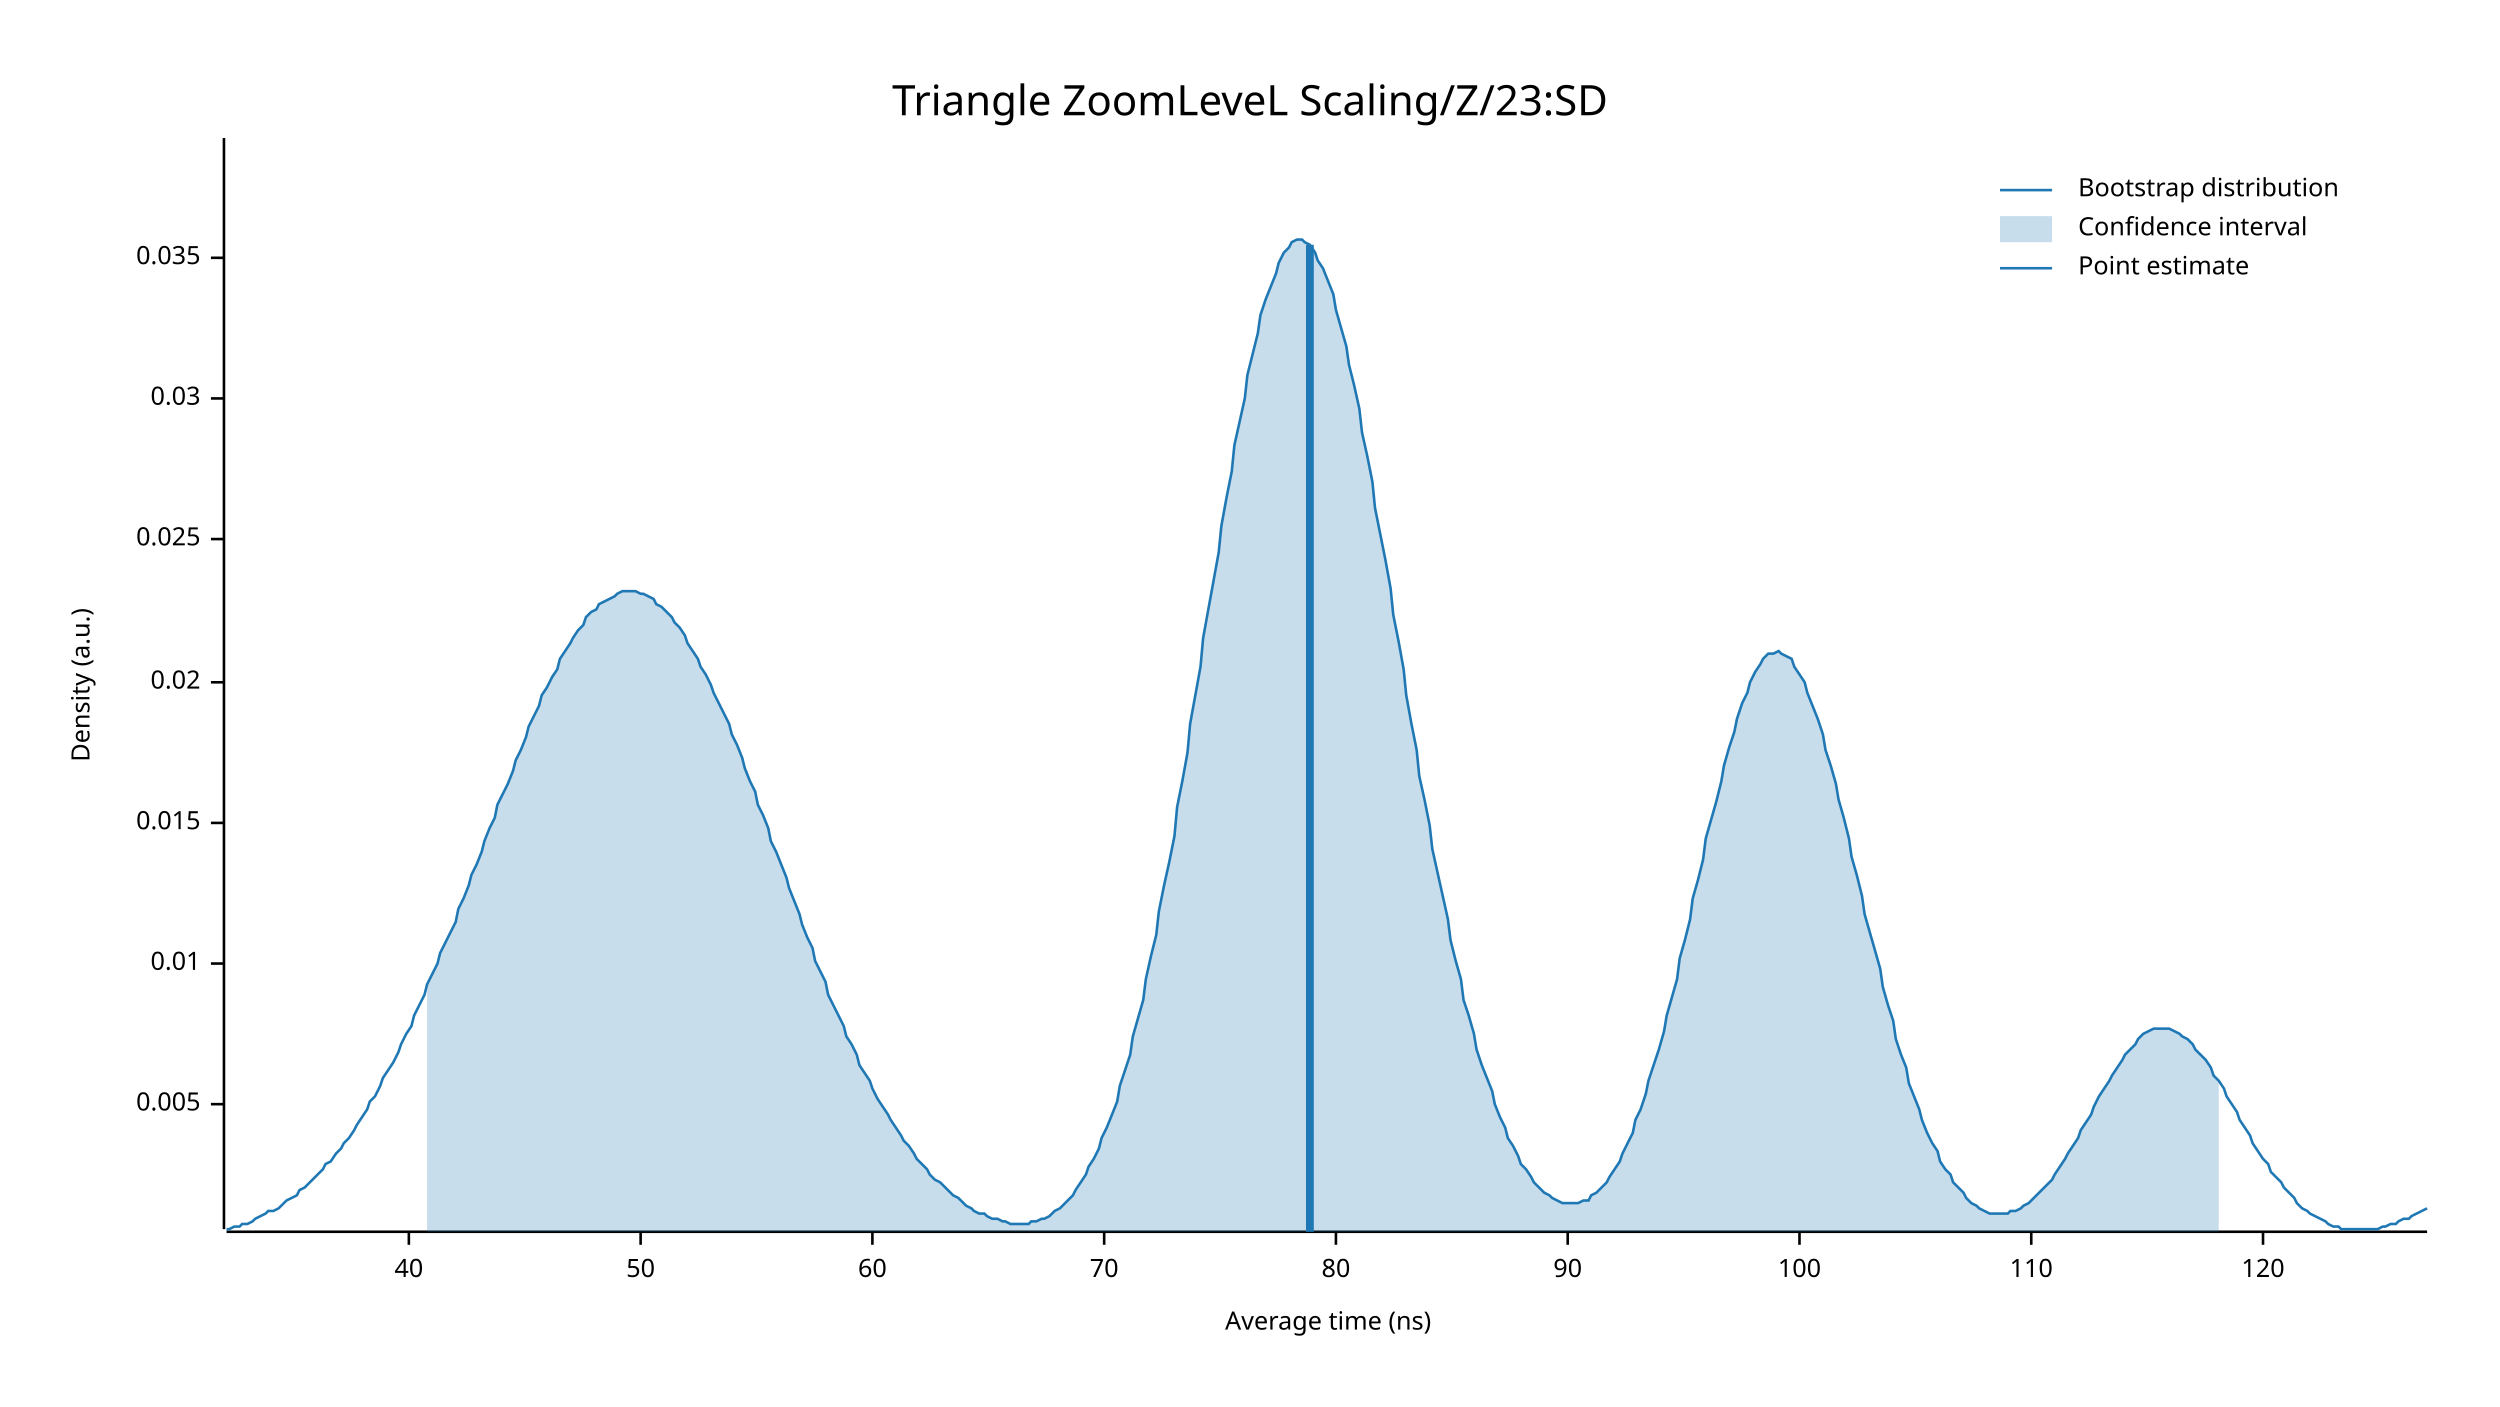
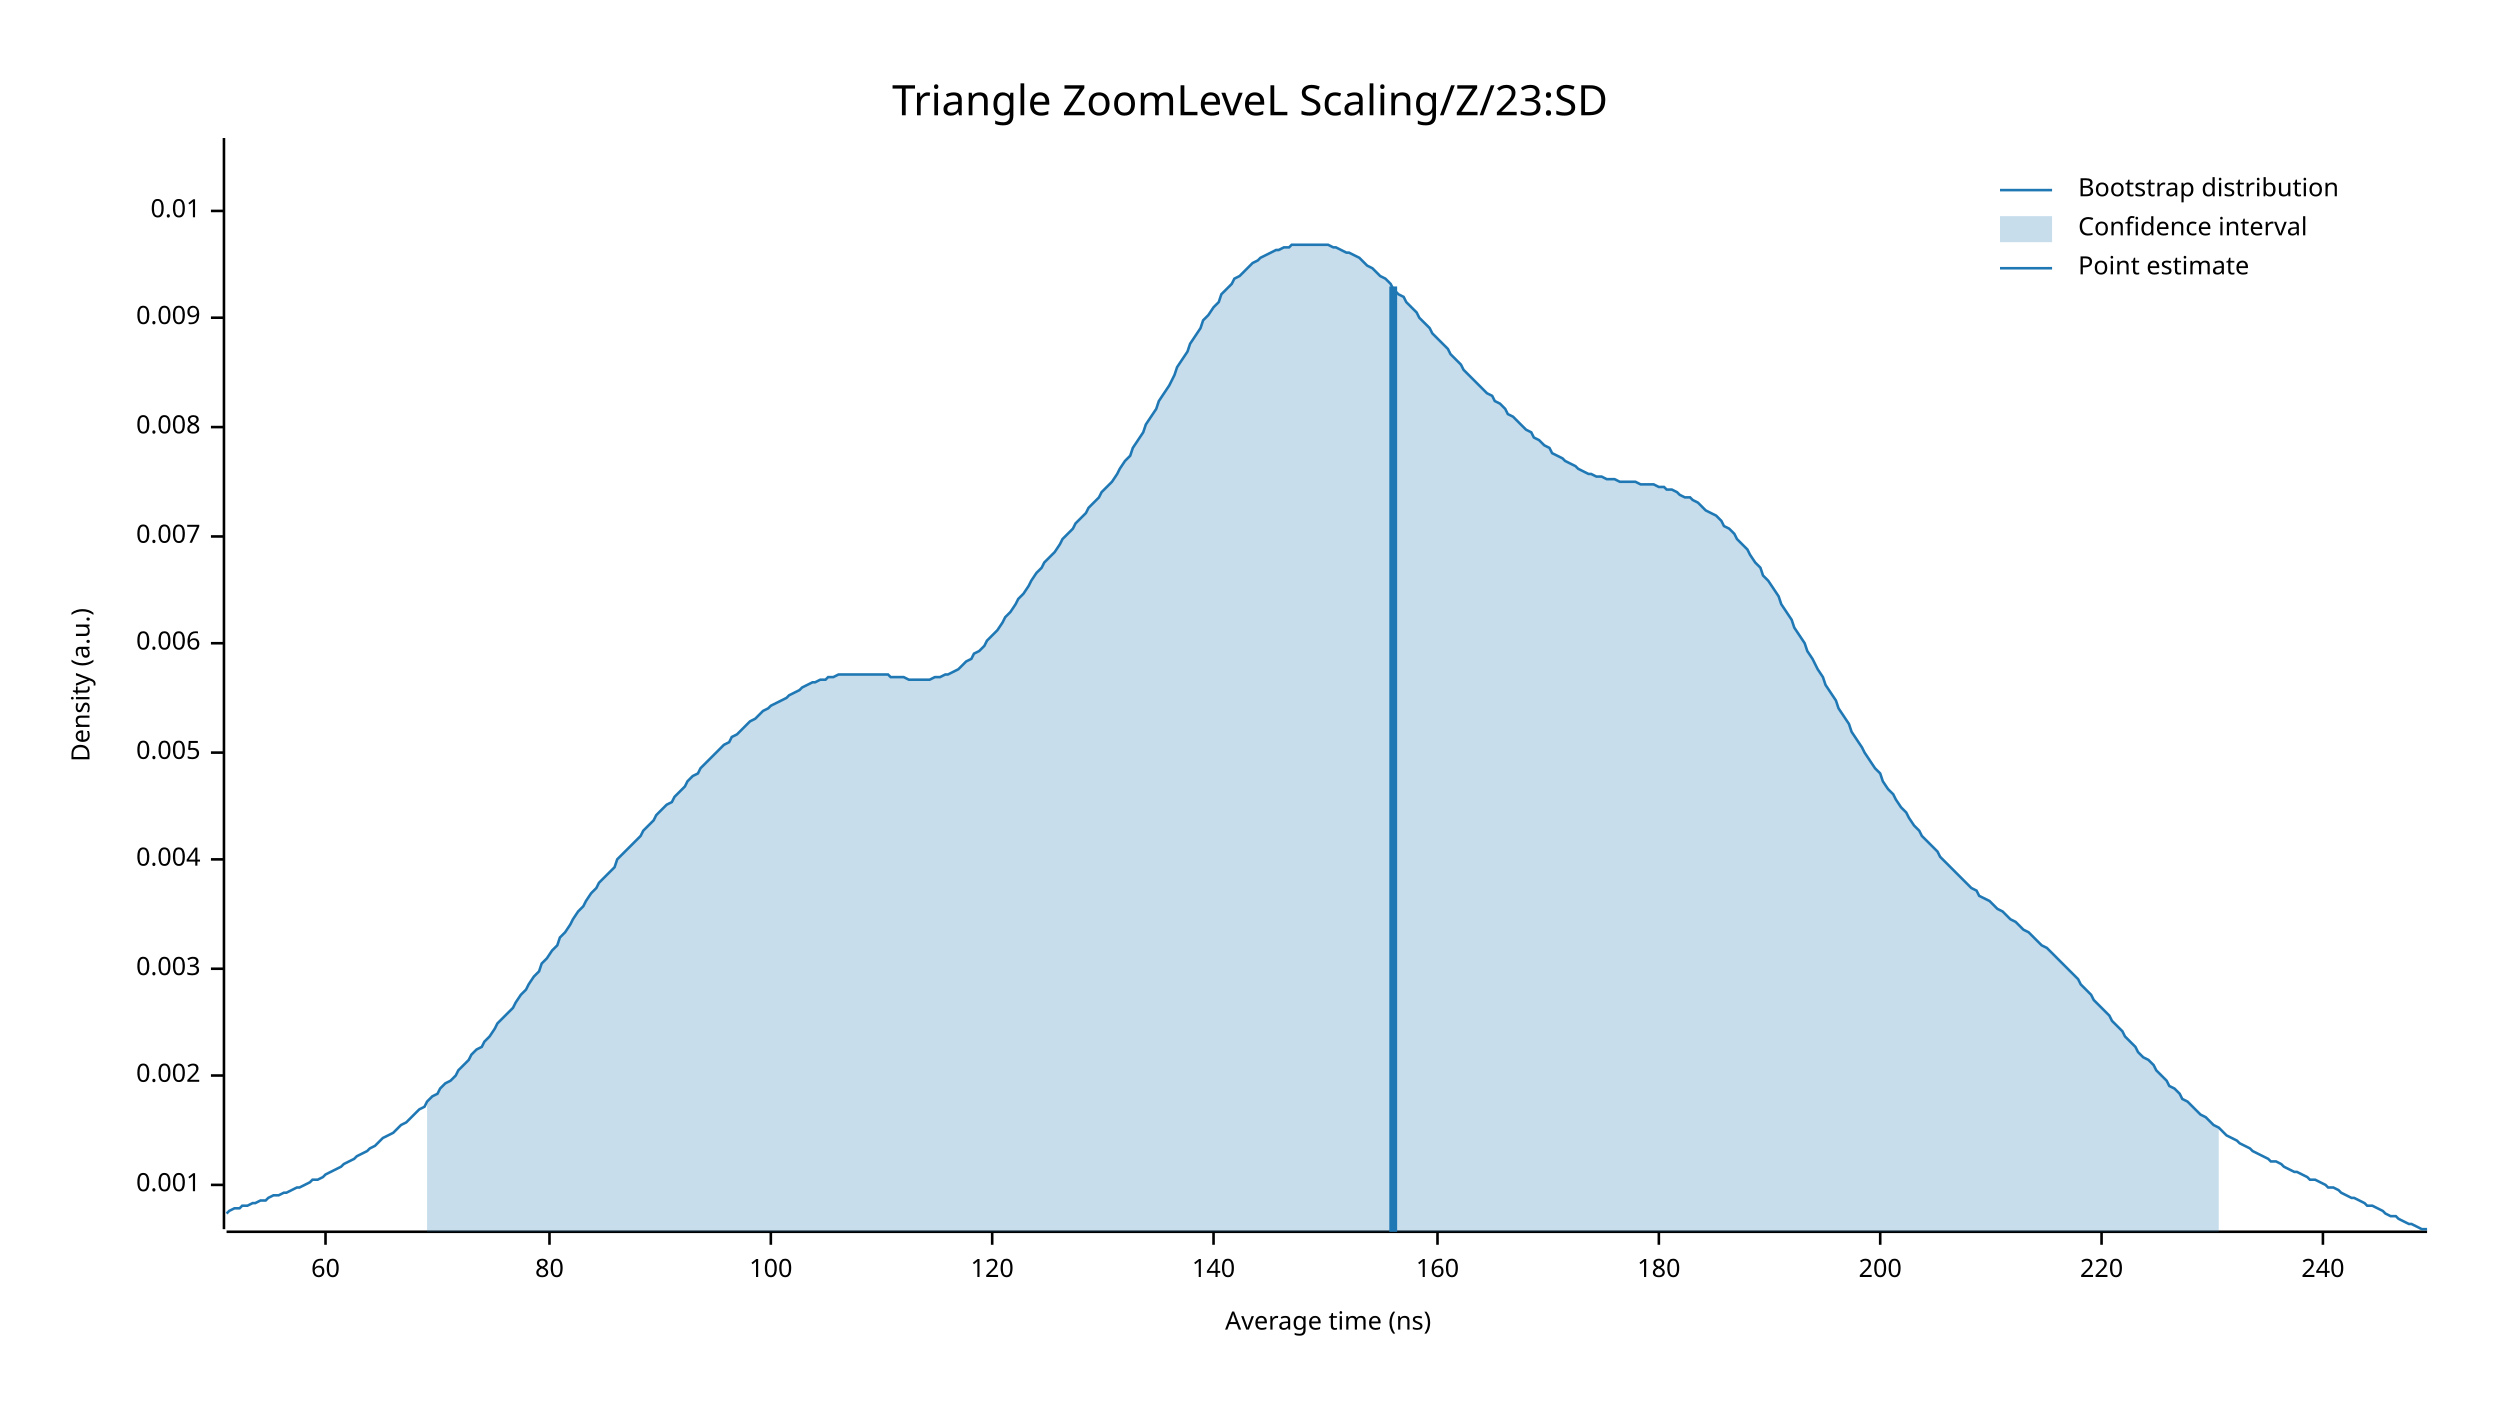
<svg xmlns="http://www.w3.org/2000/svg" width="960" height="540" viewBox="0 0 960 540">
  <text x="480" y="32" dy="0.76em" text-anchor="middle" font-family="sans-serif" font-size="16.129" opacity="1" fill="#000000">
Triangle ZoomLeveL Scaling/Z/23:SD
</text>
  <text x="27" y="263" dy="0.76em" text-anchor="middle" font-family="sans-serif" font-size="9.677" opacity="1" fill="#000000" transform="rotate(270, 27, 263)">
Density (a.u.)
</text>
  <text x="510" y="513" dy="-0.5ex" text-anchor="middle" font-family="sans-serif" font-size="9.677" opacity="1" fill="#000000">
Average time (ns)
</text>
  <polyline fill="none" opacity="1" stroke="#000000" stroke-width="1" points="86,53 86,472 " />
-   <text x="77" y="424" dy="0.5ex" text-anchor="end" font-family="sans-serif" font-size="9.677" opacity="1" fill="#000000">
+   <text x="77" y="455" dy="0.5ex" text-anchor="end" font-family="sans-serif" font-size="9.677" opacity="1" fill="#000000">
+ 0.001
+ </text>
+   <polyline fill="none" opacity="1" stroke="#000000" stroke-width="1" points="81,455 86,455 " />
+   <text x="77" y="413" dy="0.5ex" text-anchor="end" font-family="sans-serif" font-size="9.677" opacity="1" fill="#000000">
+ 0.002
+ </text>
+   <polyline fill="none" opacity="1" stroke="#000000" stroke-width="1" points="81,413 86,413 " />
+   <text x="77" y="372" dy="0.5ex" text-anchor="end" font-family="sans-serif" font-size="9.677" opacity="1" fill="#000000">
+ 0.003
+ </text>
+   <polyline fill="none" opacity="1" stroke="#000000" stroke-width="1" points="81,372 86,372 " />
+   <text x="77" y="330" dy="0.5ex" text-anchor="end" font-family="sans-serif" font-size="9.677" opacity="1" fill="#000000">
+ 0.004
+ </text>
+   <polyline fill="none" opacity="1" stroke="#000000" stroke-width="1" points="81,330 86,330 " />
+   <text x="77" y="289" dy="0.5ex" text-anchor="end" font-family="sans-serif" font-size="9.677" opacity="1" fill="#000000">
0.005
</text>
-   <polyline fill="none" opacity="1" stroke="#000000" stroke-width="1" points="81,424 86,424 " />
-   <text x="77" y="370" dy="0.5ex" text-anchor="end" font-family="sans-serif" font-size="9.677" opacity="1" fill="#000000">
+   <polyline fill="none" opacity="1" stroke="#000000" stroke-width="1" points="81,289 86,289 " />
+   <text x="77" y="247" dy="0.5ex" text-anchor="end" font-family="sans-serif" font-size="9.677" opacity="1" fill="#000000">
+ 0.006
+ </text>
+   <polyline fill="none" opacity="1" stroke="#000000" stroke-width="1" points="81,247 86,247 " />
+   <text x="77" y="206" dy="0.5ex" text-anchor="end" font-family="sans-serif" font-size="9.677" opacity="1" fill="#000000">
+ 0.007
+ </text>
+   <polyline fill="none" opacity="1" stroke="#000000" stroke-width="1" points="81,206 86,206 " />
+   <text x="77" y="164" dy="0.5ex" text-anchor="end" font-family="sans-serif" font-size="9.677" opacity="1" fill="#000000">
+ 0.008
+ </text>
+   <polyline fill="none" opacity="1" stroke="#000000" stroke-width="1" points="81,164 86,164 " />
+   <text x="77" y="122" dy="0.5ex" text-anchor="end" font-family="sans-serif" font-size="9.677" opacity="1" fill="#000000">
+ 0.009
+ </text>
+   <polyline fill="none" opacity="1" stroke="#000000" stroke-width="1" points="81,122 86,122 " />
+   <text x="77" y="81" dy="0.5ex" text-anchor="end" font-family="sans-serif" font-size="9.677" opacity="1" fill="#000000">
0.01
</text>
-   <polyline fill="none" opacity="1" stroke="#000000" stroke-width="1" points="81,370 86,370 " />
-   <text x="77" y="316" dy="0.5ex" text-anchor="end" font-family="sans-serif" font-size="9.677" opacity="1" fill="#000000">
- 0.015
- </text>
-   <polyline fill="none" opacity="1" stroke="#000000" stroke-width="1" points="81,316 86,316 " />
-   <text x="77" y="262" dy="0.5ex" text-anchor="end" font-family="sans-serif" font-size="9.677" opacity="1" fill="#000000">
- 0.02
- </text>
-   <polyline fill="none" opacity="1" stroke="#000000" stroke-width="1" points="81,262 86,262 " />
-   <text x="77" y="207" dy="0.5ex" text-anchor="end" font-family="sans-serif" font-size="9.677" opacity="1" fill="#000000">
- 0.025
- </text>
-   <polyline fill="none" opacity="1" stroke="#000000" stroke-width="1" points="81,207 86,207 " />
-   <text x="77" y="153" dy="0.5ex" text-anchor="end" font-family="sans-serif" font-size="9.677" opacity="1" fill="#000000">
- 0.03
- </text>
-   <polyline fill="none" opacity="1" stroke="#000000" stroke-width="1" points="81,153 86,153 " />
-   <text x="77" y="99" dy="0.5ex" text-anchor="end" font-family="sans-serif" font-size="9.677" opacity="1" fill="#000000">
- 0.035
- </text>
-   <polyline fill="none" opacity="1" stroke="#000000" stroke-width="1" points="81,99 86,99 " />
+   <polyline fill="none" opacity="1" stroke="#000000" stroke-width="1" points="81,81 86,81 " />
  <polyline fill="none" opacity="1" stroke="#000000" stroke-width="1" points="87,473 932,473 " />
-   <text x="157" y="483" dy="0.76em" text-anchor="middle" font-family="sans-serif" font-size="9.677" opacity="1" fill="#000000">
- 40
- </text>
-   <polyline fill="none" opacity="1" stroke="#000000" stroke-width="1" points="157,473 157,478 " />
-   <text x="246" y="483" dy="0.76em" text-anchor="middle" font-family="sans-serif" font-size="9.677" opacity="1" fill="#000000">
- 50
- </text>
-   <polyline fill="none" opacity="1" stroke="#000000" stroke-width="1" points="246,473 246,478 " />
-   <text x="335" y="483" dy="0.76em" text-anchor="middle" font-family="sans-serif" font-size="9.677" opacity="1" fill="#000000">
+   <text x="125" y="483" dy="0.76em" text-anchor="middle" font-family="sans-serif" font-size="9.677" opacity="1" fill="#000000">
60
</text>
-   <polyline fill="none" opacity="1" stroke="#000000" stroke-width="1" points="335,473 335,478 " />
-   <text x="424" y="483" dy="0.76em" text-anchor="middle" font-family="sans-serif" font-size="9.677" opacity="1" fill="#000000">
- 70
- </text>
-   <polyline fill="none" opacity="1" stroke="#000000" stroke-width="1" points="424,473 424,478 " />
-   <text x="513" y="483" dy="0.76em" text-anchor="middle" font-family="sans-serif" font-size="9.677" opacity="1" fill="#000000">
+   <polyline fill="none" opacity="1" stroke="#000000" stroke-width="1" points="125,473 125,478 " />
+   <text x="211" y="483" dy="0.76em" text-anchor="middle" font-family="sans-serif" font-size="9.677" opacity="1" fill="#000000">
80
</text>
-   <polyline fill="none" opacity="1" stroke="#000000" stroke-width="1" points="513,473 513,478 " />
-   <text x="602" y="483" dy="0.76em" text-anchor="middle" font-family="sans-serif" font-size="9.677" opacity="1" fill="#000000">
- 90
- </text>
-   <polyline fill="none" opacity="1" stroke="#000000" stroke-width="1" points="602,473 602,478 " />
-   <text x="691" y="483" dy="0.76em" text-anchor="middle" font-family="sans-serif" font-size="9.677" opacity="1" fill="#000000">
+   <polyline fill="none" opacity="1" stroke="#000000" stroke-width="1" points="211,473 211,478 " />
+   <text x="296" y="483" dy="0.76em" text-anchor="middle" font-family="sans-serif" font-size="9.677" opacity="1" fill="#000000">
100
</text>
-   <polyline fill="none" opacity="1" stroke="#000000" stroke-width="1" points="691,473 691,478 " />
-   <text x="780" y="483" dy="0.76em" text-anchor="middle" font-family="sans-serif" font-size="9.677" opacity="1" fill="#000000">
- 110
- </text>
-   <polyline fill="none" opacity="1" stroke="#000000" stroke-width="1" points="780,473 780,478 " />
-   <text x="869" y="483" dy="0.76em" text-anchor="middle" font-family="sans-serif" font-size="9.677" opacity="1" fill="#000000">
+   <polyline fill="none" opacity="1" stroke="#000000" stroke-width="1" points="296,473 296,478 " />
+   <text x="381" y="483" dy="0.76em" text-anchor="middle" font-family="sans-serif" font-size="9.677" opacity="1" fill="#000000">
120
</text>
-   <polyline fill="none" opacity="1" stroke="#000000" stroke-width="1" points="869,473 869,478 " />
-   <polyline fill="none" opacity="1" stroke="#1F78B4" stroke-width="1" points="87,472 88,472 90,471 92,471 93,470 95,470 97,469 98,468 100,467 102,466 103,465 105,465 107,464 109,462 110,461 112,460 114,459 115,457 117,456 119,454 120,453 122,451 124,449 125,447 127,446 129,443 131,441 132,439 134,437 136,434 137,432 139,429 141,426 142,423 144,421 146,417 147,414 149,411 151,408 153,404 154,401 156,397 158,394 159,390 161,386 163,382 164,378 166,374 168,370 169,366 171,362 173,358 175,354 176,349 178,345 180,340 181,336 183,332 185,327 186,323 188,318 190,314 191,309 193,305 195,301 197,296 198,292 200,288 202,283 203,279 205,275 207,271 208,267 210,264 212,260 214,257 215,253 217,250 219,247 220,245 222,242 224,240 225,237 227,235 229,234 230,232 232,231 234,230 236,229 237,228 239,227 241,227 242,227 244,227 246,228 247,228 249,229 251,230 252,232 254,233 256,235 258,237 259,239 261,241 263,244 264,247 266,250 268,253 269,256 271,259 273,263 274,266 276,270 278,274 280,278 281,282 283,286 285,291 286,295 288,300 290,304 291,309 293,313 295,318 296,323 298,327 300,332 302,337 303,341 305,346 307,351 308,355 310,360 312,364 313,369 315,373 317,377 318,382 320,386 322,390 324,394 325,398 327,401 329,405 330,409 332,412 334,415 335,418 337,422 339,425 341,428 342,430 344,433 346,436 347,438 349,440 351,443 352,445 354,447 356,449 357,451 359,453 361,454 363,456 364,457 366,459 368,460 369,461 371,463 373,464 374,465 376,466 378,466 379,467 381,468 383,468 385,469 386,469 388,470 390,470 391,470 393,470 395,470 396,469 398,469 400,468 401,468 403,467 405,465 407,464 408,463 410,461 412,459 413,457 415,454 417,451 418,448 420,445 422,441 423,437 425,433 427,428 429,423 430,417 432,411 434,405 435,398 437,391 439,384 440,376 442,367 444,359 445,350 447,340 449,331 451,321 452,310 454,300 456,289 457,278 459,267 461,256 462,245 464,234 466,223 468,212 469,202 471,191 473,181 474,171 476,162 478,153 479,144 481,136 483,128 484,121 486,115 488,110 490,105 491,101 493,97 495,95 496,93 498,92 500,92 501,93 503,94 505,97 506,100 508,103 510,108 512,113 513,119 515,126 517,133 518,140 520,148 522,157 523,166 525,175 527,185 528,195 530,205 532,215 534,226 535,236 537,246 539,257 540,267 542,278 544,288 545,298 547,307 549,317 550,326 552,335 554,344 556,353 557,361 559,369 561,376 562,384 564,390 566,397 567,403 569,409 571,414 573,419 574,424 576,429 578,433 579,437 581,440 583,444 584,447 586,449 588,452 589,454 591,456 593,458 595,459 596,460 598,461 600,462 601,462 603,462 605,462 606,462 608,461 610,461 611,459 613,458 615,456 617,454 618,452 620,449 622,446 623,443 625,439 627,435 628,430 630,426 632,420 633,415 635,409 637,403 639,396 640,390 642,383 644,376 645,368 647,361 649,353 650,345 652,338 654,330 655,322 657,315 659,308 661,300 662,294 664,287 666,281 667,276 669,270 671,266 672,262 674,258 676,255 677,253 679,251 681,251 683,250 684,251 686,252 688,253 689,256 691,259 693,262 694,266 696,271 698,276 700,282 701,288 703,294 705,301 706,307 708,314 710,322 711,329 713,336 715,344 716,351 718,358 720,365 722,372 723,379 725,386 727,392 728,399 730,405 732,410 733,416 735,421 737,426 738,430 740,435 742,439 744,442 745,446 747,449 749,451 750,454 752,456 754,458 755,460 757,462 759,463 760,464 762,465 764,466 766,466 767,466 769,466 771,466 772,465 774,465 776,464 777,463 779,462 781,460 782,459 784,457 786,455 788,453 789,451 791,448 793,445 794,443 796,440 798,437 799,434 801,431 803,428 804,425 806,421 808,418 810,415 811,413 813,410 815,407 816,405 818,403 820,401 821,399 823,397 825,396 827,395 828,395 830,395 832,395 833,395 835,396 837,397 838,398 840,399 842,401 843,403 845,405 847,407 849,410 850,413 852,415 854,418 855,421 857,424 859,427 860,430 862,433 864,436 865,439 867,442 869,445 871,447 872,450 874,452 876,454 877,456 879,458 881,460 882,462 884,464 886,465 887,466 889,467 891,468 893,469 894,470 896,471 898,471 899,472 901,472 903,472 904,472 906,472 908,472 909,472 911,472 913,472 915,471 916,471 918,470 920,470 921,469 923,468 925,468 926,467 928,466 930,465 932,464 " />
-   <polygon opacity="0.25" fill="#1F78B4" points="164,378 166,374 168,370 169,366 171,362 173,358 175,354 176,349 178,345 180,340 181,336 183,332 185,327 186,323 188,318 190,314 191,309 193,305 195,301 197,296 198,292 200,288 202,283 203,279 205,275 207,271 208,267 210,264 212,260 214,257 215,253 217,250 219,247 220,245 222,242 224,240 225,237 227,235 229,234 230,232 232,231 234,230 236,229 237,228 239,227 241,227 242,227 244,227 246,228 247,228 249,229 251,230 252,232 254,233 256,235 258,237 259,239 261,241 263,244 264,247 266,250 268,253 269,256 271,259 273,263 274,266 276,270 278,274 280,278 281,282 283,286 285,291 286,295 288,300 290,304 291,309 293,313 295,318 296,323 298,327 300,332 302,337 303,341 305,346 307,351 308,355 310,360 312,364 313,369 315,373 317,377 318,382 320,386 322,390 324,394 325,398 327,401 329,405 330,409 332,412 334,415 335,418 337,422 339,425 341,428 342,430 344,433 346,436 347,438 349,440 351,443 352,445 354,447 356,449 357,451 359,453 361,454 363,456 364,457 366,459 368,460 369,461 371,463 373,464 374,465 376,466 378,466 379,467 381,468 383,468 385,469 386,469 388,470 390,470 391,470 393,470 395,470 396,469 398,469 400,468 401,468 403,467 405,465 407,464 408,463 410,461 412,459 413,457 415,454 417,451 418,448 420,445 422,441 423,437 425,433 427,428 429,423 430,417 432,411 434,405 435,398 437,391 439,384 440,376 442,367 444,359 445,350 447,340 449,331 451,321 452,310 454,300 456,289 457,278 459,267 461,256 462,245 464,234 466,223 468,212 469,202 471,191 473,181 474,171 476,162 478,153 479,144 481,136 483,128 484,121 486,115 488,110 490,105 491,101 493,97 495,95 496,93 498,92 500,92 501,93 503,94 505,97 506,100 508,103 510,108 512,113 513,119 515,126 517,133 518,140 520,148 522,157 523,166 525,175 527,185 528,195 530,205 532,215 534,226 535,236 537,246 539,257 540,267 542,278 544,288 545,298 547,307 549,317 550,326 552,335 554,344 556,353 557,361 559,369 561,376 562,384 564,390 566,397 567,403 569,409 571,414 573,419 574,424 576,429 578,433 579,437 581,440 583,444 584,447 586,449 588,452 589,454 591,456 593,458 595,459 596,460 598,461 600,462 601,462 603,462 605,462 606,462 608,461 610,461 611,459 613,458 615,456 617,454 618,452 620,449 622,446 623,443 625,439 627,435 628,430 630,426 632,420 633,415 635,409 637,403 639,396 640,390 642,383 644,376 645,368 647,361 649,353 650,345 652,338 654,330 655,322 657,315 659,308 661,300 662,294 664,287 666,281 667,276 669,270 671,266 672,262 674,258 676,255 677,253 679,251 681,251 683,250 684,251 686,252 688,253 689,256 691,259 693,262 694,266 696,271 698,276 700,282 701,288 703,294 705,301 706,307 708,314 710,322 711,329 713,336 715,344 716,351 718,358 720,365 722,372 723,379 725,386 727,392 728,399 730,405 732,410 733,416 735,421 737,426 738,430 740,435 742,439 744,442 745,446 747,449 749,451 750,454 752,456 754,458 755,460 757,462 759,463 760,464 762,465 764,466 766,466 767,466 769,466 771,466 772,465 774,465 776,464 777,463 779,462 781,460 782,459 784,457 786,455 788,453 789,451 791,448 793,445 794,443 796,440 798,437 799,434 801,431 803,428 804,425 806,421 808,418 810,415 811,413 813,410 815,407 816,405 818,403 820,401 821,399 823,397 825,396 827,395 828,395 830,395 832,395 833,395 835,396 837,397 838,398 840,399 842,401 843,403 845,405 847,407 849,410 850,413 852,415 852,473 164,473 " />
-   <polyline fill="none" opacity="1" stroke="#1F78B4" stroke-width="3" points="503,473 503,94 " />
+   <polyline fill="none" opacity="1" stroke="#000000" stroke-width="1" points="381,473 381,478 " />
+   <text x="466" y="483" dy="0.76em" text-anchor="middle" font-family="sans-serif" font-size="9.677" opacity="1" fill="#000000">
+ 140
+ </text>
+   <polyline fill="none" opacity="1" stroke="#000000" stroke-width="1" points="466,473 466,478 " />
+   <text x="552" y="483" dy="0.76em" text-anchor="middle" font-family="sans-serif" font-size="9.677" opacity="1" fill="#000000">
+ 160
+ </text>
+   <polyline fill="none" opacity="1" stroke="#000000" stroke-width="1" points="552,473 552,478 " />
+   <text x="637" y="483" dy="0.76em" text-anchor="middle" font-family="sans-serif" font-size="9.677" opacity="1" fill="#000000">
+ 180
+ </text>
+   <polyline fill="none" opacity="1" stroke="#000000" stroke-width="1" points="637,473 637,478 " />
+   <text x="722" y="483" dy="0.76em" text-anchor="middle" font-family="sans-serif" font-size="9.677" opacity="1" fill="#000000">
+ 200
+ </text>
+   <polyline fill="none" opacity="1" stroke="#000000" stroke-width="1" points="722,473 722,478 " />
+   <text x="807" y="483" dy="0.76em" text-anchor="middle" font-family="sans-serif" font-size="9.677" opacity="1" fill="#000000">
+ 220
+ </text>
+   <polyline fill="none" opacity="1" stroke="#000000" stroke-width="1" points="807,473 807,478 " />
+   <text x="892" y="483" dy="0.76em" text-anchor="middle" font-family="sans-serif" font-size="9.677" opacity="1" fill="#000000">
+ 240
+ </text>
+   <polyline fill="none" opacity="1" stroke="#000000" stroke-width="1" points="892,473 892,478 " />
+   <polyline fill="none" opacity="1" stroke="#1F78B4" stroke-width="1" points="87,466 88,465 90,464 92,464 93,463 95,463 97,462 98,462 100,461 102,461 103,460 105,459 107,459 109,458 110,458 112,457 114,456 115,456 117,455 119,454 120,453 122,453 124,452 125,451 127,450 129,449 131,448 132,447 134,446 136,445 137,444 139,443 141,442 142,441 144,440 146,438 147,437 149,436 151,435 153,433 154,432 156,431 158,429 159,428 161,426 163,425 164,423 166,421 168,420 169,418 171,416 173,415 175,413 176,411 178,409 180,407 181,405 183,403 185,402 186,400 188,398 190,395 191,393 193,391 195,389 197,387 198,385 200,382 202,380 203,378 205,375 207,373 208,370 210,368 212,365 214,363 215,360 217,358 219,355 220,353 222,350 224,348 225,346 227,343 229,341 230,339 232,337 234,335 236,333 237,330 239,328 241,326 242,325 244,323 246,321 247,319 249,317 251,315 252,313 254,311 256,309 258,308 259,306 261,304 263,302 264,300 266,298 268,297 269,295 271,293 273,291 274,290 276,288 278,286 280,285 281,283 283,282 285,280 286,279 288,277 290,276 291,275 293,273 295,272 296,271 298,270 300,269 302,268 303,267 305,266 307,265 308,264 310,263 312,262 313,262 315,261 317,261 318,260 320,260 322,259 324,259 325,259 327,259 329,259 330,259 332,259 334,259 335,259 337,259 339,259 341,259 342,260 344,260 346,260 347,260 349,261 351,261 352,261 354,261 356,261 357,261 359,260 361,260 363,259 364,259 366,258 368,257 369,256 371,254 373,253 374,251 376,250 378,248 379,246 381,244 383,242 385,239 386,237 388,235 390,232 391,230 393,228 395,225 396,223 398,220 400,218 401,216 403,214 405,212 407,209 408,207 410,205 412,203 413,201 415,199 417,197 418,195 420,193 422,191 423,189 425,187 427,185 429,182 430,180 432,177 434,175 435,172 437,169 439,166 440,163 442,160 444,157 445,154 447,151 449,148 451,144 452,141 454,138 456,135 457,132 459,129 461,126 462,123 464,121 466,118 468,116 469,113 471,111 473,109 474,107 476,106 478,104 479,103 481,101 483,100 484,99 486,98 488,97 490,96 491,96 493,95 495,95 496,94 498,94 500,94 501,94 503,94 505,94 506,94 508,94 510,94 512,95 513,95 515,96 517,97 518,97 520,98 522,99 523,100 525,102 527,103 528,104 530,106 532,107 534,109 535,111 537,113 539,114 540,116 542,118 544,120 545,122 547,124 549,126 550,128 552,130 554,132 556,134 557,136 559,138 561,140 562,142 564,144 566,146 567,147 569,149 571,151 573,152 574,154 576,155 578,157 579,159 581,160 583,162 584,163 586,165 588,166 589,168 591,169 593,171 595,172 596,174 598,175 600,176 601,177 603,178 605,179 606,180 608,181 610,182 611,182 613,183 615,183 617,184 618,184 620,184 622,185 623,185 625,185 627,185 628,185 630,186 632,186 633,186 635,186 637,187 639,187 640,188 642,188 644,189 645,190 647,191 649,191 650,192 652,193 654,195 655,196 657,197 659,198 661,200 662,202 664,203 666,205 667,207 669,209 671,211 672,213 674,216 676,218 677,221 679,223 681,226 683,229 684,232 686,235 688,238 689,241 691,244 693,247 694,250 696,253 698,257 700,260 701,263 703,266 705,269 706,272 708,275 710,278 711,281 713,284 715,287 716,289 718,292 720,295 722,297 723,300 725,303 727,305 728,307 730,310 732,312 733,314 735,317 737,319 738,321 740,323 742,325 744,327 745,329 747,331 749,333 750,334 752,336 754,338 755,339 757,341 759,342 760,344 762,345 764,346 766,348 767,349 769,350 771,352 772,353 774,354 776,356 777,357 779,358 781,360 782,361 784,363 786,364 788,366 789,367 791,369 793,371 794,372 796,374 798,376 799,378 801,380 803,382 804,384 806,386 808,388 810,390 811,392 813,394 815,396 816,398 818,400 820,402 821,404 823,406 825,407 827,409 828,411 830,413 832,415 833,417 835,418 837,420 838,422 840,423 842,425 843,426 845,428 847,429 849,431 850,432 852,433 854,435 855,436 857,437 859,438 860,439 862,440 864,441 865,442 867,443 869,444 871,445 872,446 874,446 876,447 877,448 879,449 881,450 882,450 884,451 886,452 887,453 889,453 891,454 893,455 894,456 896,456 898,457 899,458 901,459 903,460 904,460 906,461 908,462 909,463 911,463 913,464 915,465 916,466 918,467 920,467 921,468 923,469 925,470 926,470 928,471 930,472 932,472 " />
+   <polygon opacity="0.25" fill="#1F78B4" points="164,423 166,421 168,420 169,418 171,416 173,415 175,413 176,411 178,409 180,407 181,405 183,403 185,402 186,400 188,398 190,395 191,393 193,391 195,389 197,387 198,385 200,382 202,380 203,378 205,375 207,373 208,370 210,368 212,365 214,363 215,360 217,358 219,355 220,353 222,350 224,348 225,346 227,343 229,341 230,339 232,337 234,335 236,333 237,330 239,328 241,326 242,325 244,323 246,321 247,319 249,317 251,315 252,313 254,311 256,309 258,308 259,306 261,304 263,302 264,300 266,298 268,297 269,295 271,293 273,291 274,290 276,288 278,286 280,285 281,283 283,282 285,280 286,279 288,277 290,276 291,275 293,273 295,272 296,271 298,270 300,269 302,268 303,267 305,266 307,265 308,264 310,263 312,262 313,262 315,261 317,261 318,260 320,260 322,259 324,259 325,259 327,259 329,259 330,259 332,259 334,259 335,259 337,259 339,259 341,259 342,260 344,260 346,260 347,260 349,261 351,261 352,261 354,261 356,261 357,261 359,260 361,260 363,259 364,259 366,258 368,257 369,256 371,254 373,253 374,251 376,250 378,248 379,246 381,244 383,242 385,239 386,237 388,235 390,232 391,230 393,228 395,225 396,223 398,220 400,218 401,216 403,214 405,212 407,209 408,207 410,205 412,203 413,201 415,199 417,197 418,195 420,193 422,191 423,189 425,187 427,185 429,182 430,180 432,177 434,175 435,172 437,169 439,166 440,163 442,160 444,157 445,154 447,151 449,148 451,144 452,141 454,138 456,135 457,132 459,129 461,126 462,123 464,121 466,118 468,116 469,113 471,111 473,109 474,107 476,106 478,104 479,103 481,101 483,100 484,99 486,98 488,97 490,96 491,96 493,95 495,95 496,94 498,94 500,94 501,94 503,94 505,94 506,94 508,94 510,94 512,95 513,95 515,96 517,97 518,97 520,98 522,99 523,100 525,102 527,103 528,104 530,106 532,107 534,109 535,111 537,113 539,114 540,116 542,118 544,120 545,122 547,124 549,126 550,128 552,130 554,132 556,134 557,136 559,138 561,140 562,142 564,144 566,146 567,147 569,149 571,151 573,152 574,154 576,155 578,157 579,159 581,160 583,162 584,163 586,165 588,166 589,168 591,169 593,171 595,172 596,174 598,175 600,176 601,177 603,178 605,179 606,180 608,181 610,182 611,182 613,183 615,183 617,184 618,184 620,184 622,185 623,185 625,185 627,185 628,185 630,186 632,186 633,186 635,186 637,187 639,187 640,188 642,188 644,189 645,190 647,191 649,191 650,192 652,193 654,195 655,196 657,197 659,198 661,200 662,202 664,203 666,205 667,207 669,209 671,211 672,213 674,216 676,218 677,221 679,223 681,226 683,229 684,232 686,235 688,238 689,241 691,244 693,247 694,250 696,253 698,257 700,260 701,263 703,266 705,269 706,272 708,275 710,278 711,281 713,284 715,287 716,289 718,292 720,295 722,297 723,300 725,303 727,305 728,307 730,310 732,312 733,314 735,317 737,319 738,321 740,323 742,325 744,327 745,329 747,331 749,333 750,334 752,336 754,338 755,339 757,341 759,342 760,344 762,345 764,346 766,348 767,349 769,350 771,352 772,353 774,354 776,356 777,357 779,358 781,360 782,361 784,363 786,364 788,366 789,367 791,369 793,371 794,372 796,374 798,376 799,378 801,380 803,382 804,384 806,386 808,388 810,390 811,392 813,394 815,396 816,398 818,400 820,402 821,404 823,406 825,407 827,409 828,411 830,413 832,415 833,417 835,418 837,420 838,422 840,423 842,425 843,426 845,428 847,429 849,431 850,432 852,433 852,473 164,473 " />
+   <polyline fill="none" opacity="1" stroke="#1F78B4" stroke-width="3" points="535,473 535,110 " />
  <text x="798" y="68" dy="0.76em" text-anchor="start" font-family="sans-serif" font-size="9.677" opacity="1" fill="#000000">
Bootstrap distribution
</text>
  <text x="798" y="83" dy="0.76em" text-anchor="start" font-family="sans-serif" font-size="9.677" opacity="1" fill="#000000">
Confidence interval
</text>
  <text x="798" y="98" dy="0.76em" text-anchor="start" font-family="sans-serif" font-size="9.677" opacity="1" fill="#000000">
Point estimate
</text>
  <polyline fill="none" opacity="1" stroke="#1F78B4" stroke-width="1" points="768,73 788,73 " />
  <rect x="768" y="83" width="20" height="10" opacity="0.25" fill="#1F78B4" stroke="none" />
  <polyline fill="none" opacity="1" stroke="#1F78B4" stroke-width="1" points="768,103 788,103 " />
</svg>
